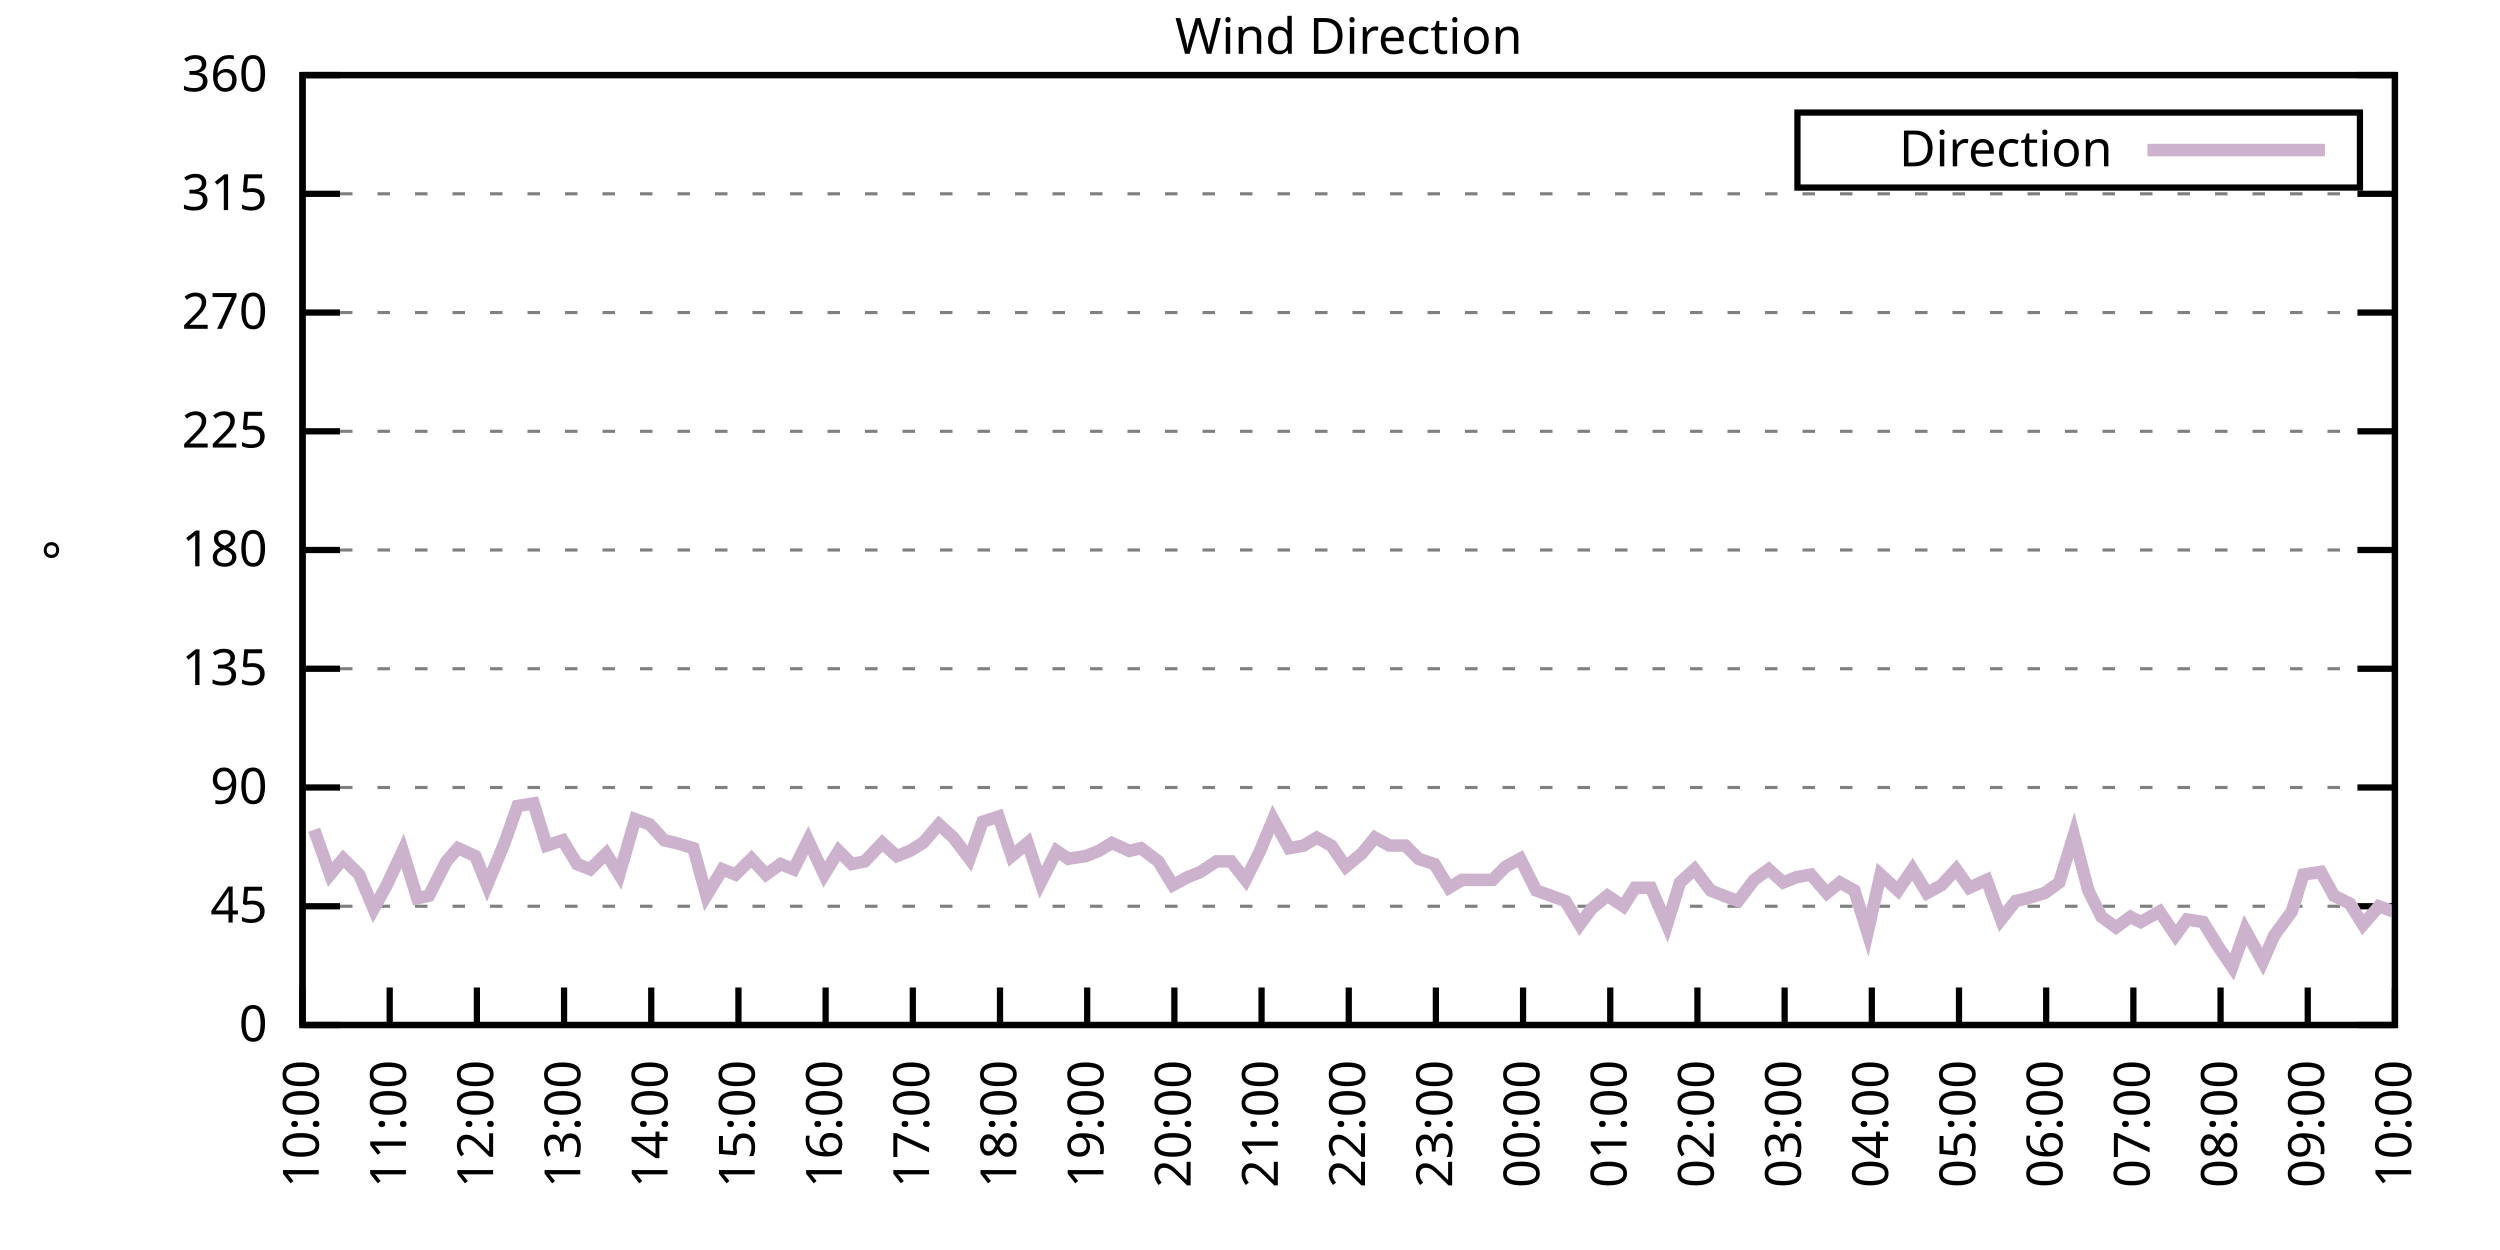
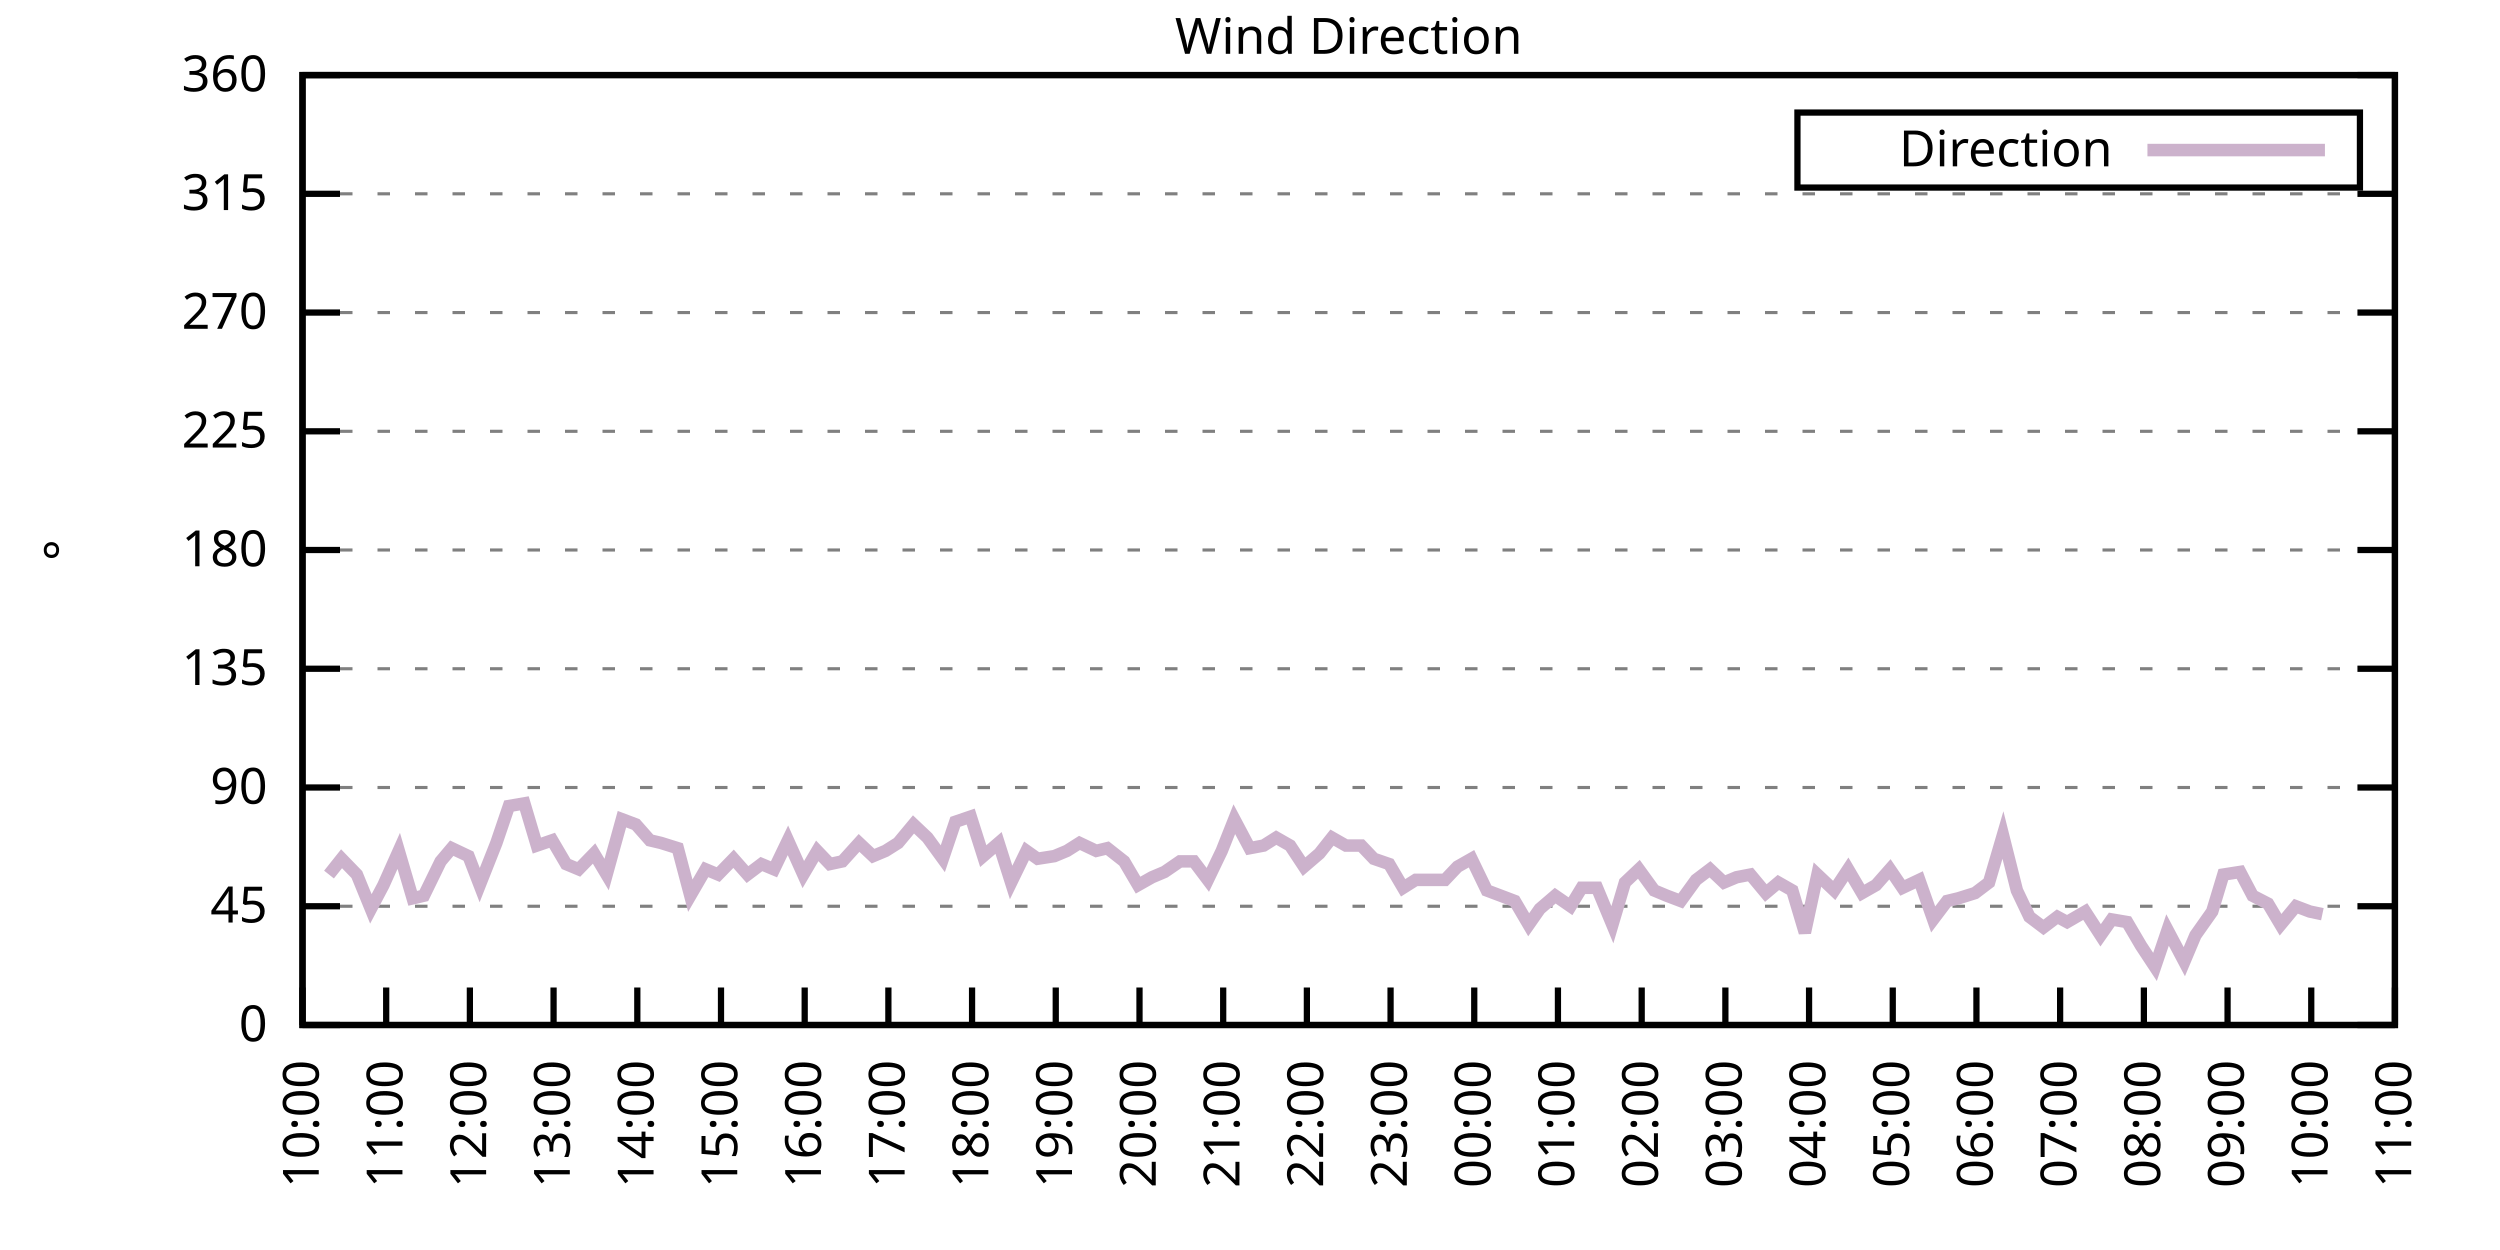
<svg xmlns="http://www.w3.org/2000/svg" xmlns:xlink="http://www.w3.org/1999/xlink" width="400" height="200" viewBox="0 0 400 200">
  <g id="gnuplot_canvas">
    <rect x="0" y="0" width="400" height="200" fill="none" />
    <defs>
      <circle id="gpDot" r="0.5" stroke-width="0.5" stroke="currentColor" />
      <path id="gpPt0" stroke-width="0.333" stroke="currentColor" d="M-1,0 h2 M0,-1 v2" />
      <path id="gpPt1" stroke-width="0.333" stroke="currentColor" d="M-1,-1 L1,1 M1,-1 L-1,1" />
      <path id="gpPt2" stroke-width="0.333" stroke="currentColor" d="M-1,0 L1,0 M0,-1 L0,1 M-1,-1 L1,1 M-1,1 L1,-1" />
      <rect id="gpPt3" stroke-width="0.333" stroke="currentColor" x="-1" y="-1" width="2" height="2" />
      <rect id="gpPt4" stroke-width="0.333" stroke="currentColor" fill="currentColor" x="-1" y="-1" width="2" height="2" />
      <circle id="gpPt5" stroke-width="0.333" stroke="currentColor" cx="0" cy="0" r="1" />
      <use xlink:href="#gpPt5" id="gpPt6" fill="currentColor" stroke="none" />
      <path id="gpPt7" stroke-width="0.333" stroke="currentColor" d="M0,-1.33 L-1.33,0.67 L1.33,0.67 z" />
      <use xlink:href="#gpPt7" id="gpPt8" fill="currentColor" stroke="none" />
      <use xlink:href="#gpPt7" id="gpPt9" stroke="currentColor" transform="rotate(180)" />
      <use xlink:href="#gpPt9" id="gpPt10" fill="currentColor" stroke="none" />
      <use xlink:href="#gpPt3" id="gpPt11" stroke="currentColor" transform="rotate(45)" />
      <use xlink:href="#gpPt11" id="gpPt12" fill="currentColor" stroke="none" />
      <path id="gpPt13" stroke-width="0.333" stroke="currentColor" d="M0,1.330 L1.265,0.411 L0.782,-1.067 L-0.782,-1.076 L-1.265,0.411 z" />
      <use xlink:href="#gpPt13" id="gpPt14" fill="currentColor" stroke="none" />
      <filter id="textbox" filterUnits="objectBoundingBox" x="0" y="0" height="1" width="1">
        <feFlood flood-color="white" flood-opacity="1" result="bgnd" />
        <feComposite in="SourceGraphic" in2="bgnd" operator="atop" />
      </filter>
      <filter id="greybox" filterUnits="objectBoundingBox" x="0" y="0" height="1" width="1">
        <feFlood flood-color="lightgrey" flood-opacity="1" result="grey" />
        <feComposite in="SourceGraphic" in2="grey" operator="atop" />
      </filter>
    </defs>
    <g fill="none" color="white" stroke="currentColor" stroke-width="1.00" stroke-linecap="butt" stroke-linejoin="miter">
</g>
    <g fill="none" color="black" stroke="currentColor" stroke-width="1.00" stroke-linecap="butt" stroke-linejoin="miter">
      <g stroke="none" shape-rendering="crispEdges">
        <polygon fill="rgb(255, 255, 255)" points="48.40,164.00 383.18,164.00 383.18,12.02 48.40,12.02 " />
      </g>
    </g>
    <g fill="none" color="black" stroke="currentColor" stroke-width="1.00" stroke-linecap="butt" stroke-linejoin="miter">
</g>
    <g fill="none" color="black" stroke="black" stroke-width="0.50" stroke-linecap="butt" stroke-linejoin="miter">
</g>
    <g fill="none" color="gray" stroke="currentColor" stroke-width="0.50" stroke-linecap="butt" stroke-linejoin="miter">
      <path stroke="gray" stroke-dasharray="2,4" class="gridline" d="M48.40,164.00 L383.19,164.00  " />
    </g>
    <g fill="none" color="gray" stroke="gray" stroke-width="1.00" stroke-linecap="butt" stroke-linejoin="miter">
</g>
    <g fill="none" color="black" stroke="currentColor" stroke-width="1.00" stroke-linecap="butt" stroke-linejoin="miter">
      <path stroke="black" d="M48.40,164.00 L54.40,164.00 M383.19,164.00 L377.19,164.00  " />
      <g transform="translate(42.80,166.60)" stroke="none" fill="black" font-family="Sans" font-size="8.00" text-anchor="end">
        <text>
          <tspan font-family="Sans"> 0</tspan>
        </text>
      </g>
    </g>
    <g fill="none" color="black" stroke="currentColor" stroke-width="1.00" stroke-linecap="butt" stroke-linejoin="miter">
</g>
    <g fill="none" color="black" stroke="black" stroke-width="0.50" stroke-linecap="butt" stroke-linejoin="miter">
</g>
    <g fill="none" color="gray" stroke="currentColor" stroke-width="0.50" stroke-linecap="butt" stroke-linejoin="miter">
      <path stroke="gray" stroke-dasharray="2,4" class="gridline" d="M48.40,145.00 L383.19,145.00  " />
    </g>
    <g fill="none" color="gray" stroke="gray" stroke-width="1.00" stroke-linecap="butt" stroke-linejoin="miter">
</g>
    <g fill="none" color="black" stroke="currentColor" stroke-width="1.00" stroke-linecap="butt" stroke-linejoin="miter">
      <path stroke="black" d="M48.40,145.00 L54.40,145.00 M383.19,145.00 L377.19,145.00  " />
      <g transform="translate(42.80,147.60)" stroke="none" fill="black" font-family="Sans" font-size="8.00" text-anchor="end">
        <text>
          <tspan font-family="Sans"> 45</tspan>
        </text>
      </g>
    </g>
    <g fill="none" color="black" stroke="currentColor" stroke-width="1.00" stroke-linecap="butt" stroke-linejoin="miter">
</g>
    <g fill="none" color="black" stroke="black" stroke-width="0.50" stroke-linecap="butt" stroke-linejoin="miter">
</g>
    <g fill="none" color="gray" stroke="currentColor" stroke-width="0.50" stroke-linecap="butt" stroke-linejoin="miter">
      <path stroke="gray" stroke-dasharray="2,4" class="gridline" d="M48.40,126.00 L383.19,126.00  " />
    </g>
    <g fill="none" color="gray" stroke="gray" stroke-width="1.00" stroke-linecap="butt" stroke-linejoin="miter">
</g>
    <g fill="none" color="black" stroke="currentColor" stroke-width="1.00" stroke-linecap="butt" stroke-linejoin="miter">
      <path stroke="black" d="M48.40,126.00 L54.40,126.00 M383.19,126.00 L377.19,126.00  " />
      <g transform="translate(42.80,128.60)" stroke="none" fill="black" font-family="Sans" font-size="8.00" text-anchor="end">
        <text>
          <tspan font-family="Sans"> 90</tspan>
        </text>
      </g>
    </g>
    <g fill="none" color="black" stroke="currentColor" stroke-width="1.00" stroke-linecap="butt" stroke-linejoin="miter">
</g>
    <g fill="none" color="black" stroke="black" stroke-width="0.50" stroke-linecap="butt" stroke-linejoin="miter">
</g>
    <g fill="none" color="gray" stroke="currentColor" stroke-width="0.50" stroke-linecap="butt" stroke-linejoin="miter">
      <path stroke="gray" stroke-dasharray="2,4" class="gridline" d="M48.40,107.00 L383.19,107.00  " />
    </g>
    <g fill="none" color="gray" stroke="gray" stroke-width="1.00" stroke-linecap="butt" stroke-linejoin="miter">
</g>
    <g fill="none" color="black" stroke="currentColor" stroke-width="1.00" stroke-linecap="butt" stroke-linejoin="miter">
      <path stroke="black" d="M48.40,107.00 L54.40,107.00 M383.19,107.00 L377.19,107.00  " />
      <g transform="translate(42.80,109.60)" stroke="none" fill="black" font-family="Sans" font-size="8.00" text-anchor="end">
        <text>
          <tspan font-family="Sans"> 135</tspan>
        </text>
      </g>
    </g>
    <g fill="none" color="black" stroke="currentColor" stroke-width="1.00" stroke-linecap="butt" stroke-linejoin="miter">
</g>
    <g fill="none" color="black" stroke="black" stroke-width="0.50" stroke-linecap="butt" stroke-linejoin="miter">
</g>
    <g fill="none" color="gray" stroke="currentColor" stroke-width="0.50" stroke-linecap="butt" stroke-linejoin="miter">
      <path stroke="gray" stroke-dasharray="2,4" class="gridline" d="M48.40,88.00 L383.19,88.00  " />
    </g>
    <g fill="none" color="gray" stroke="gray" stroke-width="1.00" stroke-linecap="butt" stroke-linejoin="miter">
</g>
    <g fill="none" color="black" stroke="currentColor" stroke-width="1.00" stroke-linecap="butt" stroke-linejoin="miter">
      <path stroke="black" d="M48.40,88.00 L54.40,88.00 M383.19,88.00 L377.19,88.00  " />
      <g transform="translate(42.80,90.60)" stroke="none" fill="black" font-family="Sans" font-size="8.00" text-anchor="end">
        <text>
          <tspan font-family="Sans"> 180</tspan>
        </text>
      </g>
    </g>
    <g fill="none" color="black" stroke="currentColor" stroke-width="1.00" stroke-linecap="butt" stroke-linejoin="miter">
</g>
    <g fill="none" color="black" stroke="black" stroke-width="0.50" stroke-linecap="butt" stroke-linejoin="miter">
</g>
    <g fill="none" color="gray" stroke="currentColor" stroke-width="0.50" stroke-linecap="butt" stroke-linejoin="miter">
      <path stroke="gray" stroke-dasharray="2,4" class="gridline" d="M48.40,69.01 L383.19,69.01  " />
    </g>
    <g fill="none" color="gray" stroke="gray" stroke-width="1.00" stroke-linecap="butt" stroke-linejoin="miter">
</g>
    <g fill="none" color="black" stroke="currentColor" stroke-width="1.00" stroke-linecap="butt" stroke-linejoin="miter">
      <path stroke="black" d="M48.40,69.01 L54.40,69.01 M383.19,69.01 L377.19,69.01  " />
      <g transform="translate(42.80,71.61)" stroke="none" fill="black" font-family="Sans" font-size="8.00" text-anchor="end">
        <text>
          <tspan font-family="Sans"> 225</tspan>
        </text>
      </g>
    </g>
    <g fill="none" color="black" stroke="currentColor" stroke-width="1.00" stroke-linecap="butt" stroke-linejoin="miter">
</g>
    <g fill="none" color="black" stroke="black" stroke-width="0.50" stroke-linecap="butt" stroke-linejoin="miter">
</g>
    <g fill="none" color="gray" stroke="currentColor" stroke-width="0.50" stroke-linecap="butt" stroke-linejoin="miter">
      <path stroke="gray" stroke-dasharray="2,4" class="gridline" d="M48.40,50.01 L383.19,50.01  " />
    </g>
    <g fill="none" color="gray" stroke="gray" stroke-width="1.00" stroke-linecap="butt" stroke-linejoin="miter">
</g>
    <g fill="none" color="black" stroke="currentColor" stroke-width="1.00" stroke-linecap="butt" stroke-linejoin="miter">
      <path stroke="black" d="M48.40,50.01 L54.40,50.01 M383.19,50.01 L377.19,50.01  " />
      <g transform="translate(42.80,52.61)" stroke="none" fill="black" font-family="Sans" font-size="8.00" text-anchor="end">
        <text>
          <tspan font-family="Sans"> 270</tspan>
        </text>
      </g>
    </g>
    <g fill="none" color="black" stroke="currentColor" stroke-width="1.00" stroke-linecap="butt" stroke-linejoin="miter">
</g>
    <g fill="none" color="black" stroke="black" stroke-width="0.50" stroke-linecap="butt" stroke-linejoin="miter">
</g>
    <g fill="none" color="gray" stroke="currentColor" stroke-width="0.50" stroke-linecap="butt" stroke-linejoin="miter">
      <path stroke="gray" stroke-dasharray="2,4" class="gridline" d="M48.40,31.01 L383.19,31.01  " />
    </g>
    <g fill="none" color="gray" stroke="gray" stroke-width="1.00" stroke-linecap="butt" stroke-linejoin="miter">
</g>
    <g fill="none" color="black" stroke="currentColor" stroke-width="1.00" stroke-linecap="butt" stroke-linejoin="miter">
      <path stroke="black" d="M48.40,31.01 L54.40,31.01 M383.19,31.01 L377.19,31.01  " />
      <g transform="translate(42.80,33.61)" stroke="none" fill="black" font-family="Sans" font-size="8.00" text-anchor="end">
        <text>
          <tspan font-family="Sans"> 315</tspan>
        </text>
      </g>
    </g>
    <g fill="none" color="black" stroke="currentColor" stroke-width="1.00" stroke-linecap="butt" stroke-linejoin="miter">
</g>
    <g fill="none" color="black" stroke="black" stroke-width="0.50" stroke-linecap="butt" stroke-linejoin="miter">
</g>
    <g fill="none" color="gray" stroke="currentColor" stroke-width="0.50" stroke-linecap="butt" stroke-linejoin="miter">
      <path stroke="gray" stroke-dasharray="2,4" class="gridline" d="M48.40,12.01 L383.19,12.01  " />
    </g>
    <g fill="none" color="gray" stroke="gray" stroke-width="1.00" stroke-linecap="butt" stroke-linejoin="miter">
</g>
    <g fill="none" color="black" stroke="currentColor" stroke-width="1.00" stroke-linecap="butt" stroke-linejoin="miter">
      <path stroke="black" d="M48.40,12.01 L54.40,12.01 M383.19,12.01 L377.19,12.01  " />
      <g transform="translate(42.80,14.61)" stroke="none" fill="black" font-family="Sans" font-size="8.00" text-anchor="end">
        <text>
          <tspan font-family="Sans"> 360</tspan>
        </text>
      </g>
    </g>
    <g fill="none" color="black" stroke="currentColor" stroke-width="1.00" stroke-linecap="butt" stroke-linejoin="miter">
      <path stroke="black" d="M48.40,164.00 L48.40,158.00  " />
      <g transform="translate(51.00,169.60) rotate(270.00)" stroke="none" fill="black" font-family="Sans" font-size="8.00" text-anchor="end">
        <text>
          <tspan font-family="Sans">10:00</tspan>
        </text>
      </g>
    </g>
    <g fill="none" color="black" stroke="currentColor" stroke-width="1.00" stroke-linecap="butt" stroke-linejoin="miter">
-       <path stroke="black" d="M62.35,164.00 L62.35,158.00  " />
-       <g transform="translate(64.95,169.60) rotate(270.00)" stroke="none" fill="black" font-family="Sans" font-size="8.00" text-anchor="end">
+       <path stroke="black" d="M61.79,164.00 L61.79,158.00  " />
+       <g transform="translate(64.39,169.60) rotate(270.00)" stroke="none" fill="black" font-family="Sans" font-size="8.00" text-anchor="end">
        <text>
          <tspan font-family="Sans">11:00</tspan>
        </text>
      </g>
    </g>
    <g fill="none" color="black" stroke="currentColor" stroke-width="1.00" stroke-linecap="butt" stroke-linejoin="miter">
-       <path stroke="black" d="M76.30,164.00 L76.30,158.00  " />
-       <g transform="translate(78.90,169.60) rotate(270.00)" stroke="none" fill="black" font-family="Sans" font-size="8.00" text-anchor="end">
+       <path stroke="black" d="M75.18,164.00 L75.18,158.00  " />
+       <g transform="translate(77.78,169.60) rotate(270.00)" stroke="none" fill="black" font-family="Sans" font-size="8.00" text-anchor="end">
        <text>
          <tspan font-family="Sans">12:00</tspan>
        </text>
      </g>
    </g>
    <g fill="none" color="black" stroke="currentColor" stroke-width="1.00" stroke-linecap="butt" stroke-linejoin="miter">
-       <path stroke="black" d="M90.25,164.00 L90.25,158.00  " />
-       <g transform="translate(92.85,169.60) rotate(270.00)" stroke="none" fill="black" font-family="Sans" font-size="8.00" text-anchor="end">
+       <path stroke="black" d="M88.57,164.00 L88.57,158.00  " />
+       <g transform="translate(91.17,169.60) rotate(270.00)" stroke="none" fill="black" font-family="Sans" font-size="8.00" text-anchor="end">
        <text>
          <tspan font-family="Sans">13:00</tspan>
        </text>
      </g>
    </g>
    <g fill="none" color="black" stroke="currentColor" stroke-width="1.00" stroke-linecap="butt" stroke-linejoin="miter">
-       <path stroke="black" d="M104.20,164.00 L104.20,158.00  " />
-       <g transform="translate(106.80,169.60) rotate(270.00)" stroke="none" fill="black" font-family="Sans" font-size="8.00" text-anchor="end">
+       <path stroke="black" d="M101.97,164.00 L101.97,158.00  " />
+       <g transform="translate(104.57,169.60) rotate(270.00)" stroke="none" fill="black" font-family="Sans" font-size="8.00" text-anchor="end">
        <text>
          <tspan font-family="Sans">14:00</tspan>
        </text>
      </g>
    </g>
    <g fill="none" color="black" stroke="currentColor" stroke-width="1.00" stroke-linecap="butt" stroke-linejoin="miter">
-       <path stroke="black" d="M118.15,164.00 L118.15,158.00  " />
-       <g transform="translate(120.75,169.60) rotate(270.00)" stroke="none" fill="black" font-family="Sans" font-size="8.00" text-anchor="end">
+       <path stroke="black" d="M115.36,164.00 L115.36,158.00  " />
+       <g transform="translate(117.96,169.60) rotate(270.00)" stroke="none" fill="black" font-family="Sans" font-size="8.00" text-anchor="end">
        <text>
          <tspan font-family="Sans">15:00</tspan>
        </text>
      </g>
    </g>
    <g fill="none" color="black" stroke="currentColor" stroke-width="1.00" stroke-linecap="butt" stroke-linejoin="miter">
-       <path stroke="black" d="M132.10,164.00 L132.10,158.00  " />
-       <g transform="translate(134.70,169.60) rotate(270.00)" stroke="none" fill="black" font-family="Sans" font-size="8.00" text-anchor="end">
+       <path stroke="black" d="M128.75,164.00 L128.75,158.00  " />
+       <g transform="translate(131.35,169.60) rotate(270.00)" stroke="none" fill="black" font-family="Sans" font-size="8.00" text-anchor="end">
        <text>
          <tspan font-family="Sans">16:00</tspan>
        </text>
      </g>
    </g>
    <g fill="none" color="black" stroke="currentColor" stroke-width="1.00" stroke-linecap="butt" stroke-linejoin="miter">
-       <path stroke="black" d="M146.05,164.00 L146.05,158.00  " />
-       <g transform="translate(148.65,169.60) rotate(270.00)" stroke="none" fill="black" font-family="Sans" font-size="8.00" text-anchor="end">
+       <path stroke="black" d="M142.14,164.00 L142.14,158.00  " />
+       <g transform="translate(144.74,169.60) rotate(270.00)" stroke="none" fill="black" font-family="Sans" font-size="8.00" text-anchor="end">
        <text>
          <tspan font-family="Sans">17:00</tspan>
        </text>
      </g>
    </g>
    <g fill="none" color="black" stroke="currentColor" stroke-width="1.00" stroke-linecap="butt" stroke-linejoin="miter">
-       <path stroke="black" d="M160.00,164.00 L160.00,158.00  " />
-       <g transform="translate(162.60,169.60) rotate(270.00)" stroke="none" fill="black" font-family="Sans" font-size="8.00" text-anchor="end">
+       <path stroke="black" d="M155.53,164.00 L155.53,158.00  " />
+       <g transform="translate(158.13,169.60) rotate(270.00)" stroke="none" fill="black" font-family="Sans" font-size="8.00" text-anchor="end">
        <text>
          <tspan font-family="Sans">18:00</tspan>
        </text>
      </g>
    </g>
    <g fill="none" color="black" stroke="currentColor" stroke-width="1.00" stroke-linecap="butt" stroke-linejoin="miter">
-       <path stroke="black" d="M173.95,164.00 L173.95,158.00  " />
-       <g transform="translate(176.55,169.60) rotate(270.00)" stroke="none" fill="black" font-family="Sans" font-size="8.00" text-anchor="end">
+       <path stroke="black" d="M168.92,164.00 L168.92,158.00  " />
+       <g transform="translate(171.52,169.60) rotate(270.00)" stroke="none" fill="black" font-family="Sans" font-size="8.00" text-anchor="end">
        <text>
          <tspan font-family="Sans">19:00</tspan>
        </text>
      </g>
    </g>
    <g fill="none" color="black" stroke="currentColor" stroke-width="1.00" stroke-linecap="butt" stroke-linejoin="miter">
-       <path stroke="black" d="M187.90,164.00 L187.90,158.00  " />
-       <g transform="translate(190.50,169.60) rotate(270.00)" stroke="none" fill="black" font-family="Sans" font-size="8.00" text-anchor="end">
+       <path stroke="black" d="M182.32,164.00 L182.32,158.00  " />
+       <g transform="translate(184.92,169.60) rotate(270.00)" stroke="none" fill="black" font-family="Sans" font-size="8.00" text-anchor="end">
        <text>
          <tspan font-family="Sans">20:00</tspan>
        </text>
      </g>
    </g>
    <g fill="none" color="black" stroke="currentColor" stroke-width="1.00" stroke-linecap="butt" stroke-linejoin="miter">
-       <path stroke="black" d="M201.85,164.00 L201.85,158.00  " />
-       <g transform="translate(204.45,169.60) rotate(270.00)" stroke="none" fill="black" font-family="Sans" font-size="8.00" text-anchor="end">
+       <path stroke="black" d="M195.71,164.00 L195.71,158.00  " />
+       <g transform="translate(198.31,169.60) rotate(270.00)" stroke="none" fill="black" font-family="Sans" font-size="8.00" text-anchor="end">
        <text>
          <tspan font-family="Sans">21:00</tspan>
        </text>
      </g>
    </g>
    <g fill="none" color="black" stroke="currentColor" stroke-width="1.00" stroke-linecap="butt" stroke-linejoin="miter">
-       <path stroke="black" d="M215.80,164.00 L215.80,158.00  " />
-       <g transform="translate(218.40,169.60) rotate(270.00)" stroke="none" fill="black" font-family="Sans" font-size="8.00" text-anchor="end">
+       <path stroke="black" d="M209.10,164.00 L209.10,158.00  " />
+       <g transform="translate(211.70,169.60) rotate(270.00)" stroke="none" fill="black" font-family="Sans" font-size="8.00" text-anchor="end">
        <text>
          <tspan font-family="Sans">22:00</tspan>
        </text>
      </g>
    </g>
    <g fill="none" color="black" stroke="currentColor" stroke-width="1.00" stroke-linecap="butt" stroke-linejoin="miter">
-       <path stroke="black" d="M229.74,164.00 L229.74,158.00  " />
-       <g transform="translate(232.34,169.60) rotate(270.00)" stroke="none" fill="black" font-family="Sans" font-size="8.00" text-anchor="end">
+       <path stroke="black" d="M222.49,164.00 L222.49,158.00  " />
+       <g transform="translate(225.09,169.60) rotate(270.00)" stroke="none" fill="black" font-family="Sans" font-size="8.00" text-anchor="end">
        <text>
          <tspan font-family="Sans">23:00</tspan>
        </text>
      </g>
    </g>
    <g fill="none" color="black" stroke="currentColor" stroke-width="1.00" stroke-linecap="butt" stroke-linejoin="miter">
-       <path stroke="black" d="M243.69,164.00 L243.69,158.00  " />
-       <g transform="translate(246.29,169.60) rotate(270.00)" stroke="none" fill="black" font-family="Sans" font-size="8.00" text-anchor="end">
+       <path stroke="black" d="M235.88,164.00 L235.88,158.00  " />
+       <g transform="translate(238.48,169.60) rotate(270.00)" stroke="none" fill="black" font-family="Sans" font-size="8.00" text-anchor="end">
        <text>
          <tspan font-family="Sans">00:00</tspan>
        </text>
      </g>
    </g>
    <g fill="none" color="black" stroke="currentColor" stroke-width="1.00" stroke-linecap="butt" stroke-linejoin="miter">
-       <path stroke="black" d="M257.64,164.00 L257.64,158.00  " />
-       <g transform="translate(260.24,169.60) rotate(270.00)" stroke="none" fill="black" font-family="Sans" font-size="8.00" text-anchor="end">
+       <path stroke="black" d="M249.27,164.00 L249.27,158.00  " />
+       <g transform="translate(251.87,169.60) rotate(270.00)" stroke="none" fill="black" font-family="Sans" font-size="8.00" text-anchor="end">
        <text>
          <tspan font-family="Sans">01:00</tspan>
        </text>
      </g>
    </g>
    <g fill="none" color="black" stroke="currentColor" stroke-width="1.00" stroke-linecap="butt" stroke-linejoin="miter">
-       <path stroke="black" d="M271.59,164.00 L271.59,158.00  " />
-       <g transform="translate(274.19,169.60) rotate(270.00)" stroke="none" fill="black" font-family="Sans" font-size="8.00" text-anchor="end">
+       <path stroke="black" d="M262.67,164.00 L262.67,158.00  " />
+       <g transform="translate(265.27,169.60) rotate(270.00)" stroke="none" fill="black" font-family="Sans" font-size="8.00" text-anchor="end">
        <text>
          <tspan font-family="Sans">02:00</tspan>
        </text>
      </g>
    </g>
    <g fill="none" color="black" stroke="currentColor" stroke-width="1.00" stroke-linecap="butt" stroke-linejoin="miter">
-       <path stroke="black" d="M285.54,164.00 L285.54,158.00  " />
-       <g transform="translate(288.14,169.60) rotate(270.00)" stroke="none" fill="black" font-family="Sans" font-size="8.00" text-anchor="end">
+       <path stroke="black" d="M276.06,164.00 L276.06,158.00  " />
+       <g transform="translate(278.66,169.60) rotate(270.00)" stroke="none" fill="black" font-family="Sans" font-size="8.00" text-anchor="end">
        <text>
          <tspan font-family="Sans">03:00</tspan>
        </text>
      </g>
    </g>
    <g fill="none" color="black" stroke="currentColor" stroke-width="1.00" stroke-linecap="butt" stroke-linejoin="miter">
-       <path stroke="black" d="M299.49,164.00 L299.49,158.00  " />
-       <g transform="translate(302.09,169.60) rotate(270.00)" stroke="none" fill="black" font-family="Sans" font-size="8.00" text-anchor="end">
+       <path stroke="black" d="M289.45,164.00 L289.45,158.00  " />
+       <g transform="translate(292.05,169.60) rotate(270.00)" stroke="none" fill="black" font-family="Sans" font-size="8.00" text-anchor="end">
        <text>
          <tspan font-family="Sans">04:00</tspan>
        </text>
      </g>
    </g>
    <g fill="none" color="black" stroke="currentColor" stroke-width="1.00" stroke-linecap="butt" stroke-linejoin="miter">
-       <path stroke="black" d="M313.44,164.00 L313.44,158.00  " />
-       <g transform="translate(316.04,169.60) rotate(270.00)" stroke="none" fill="black" font-family="Sans" font-size="8.00" text-anchor="end">
+       <path stroke="black" d="M302.84,164.00 L302.84,158.00  " />
+       <g transform="translate(305.44,169.60) rotate(270.00)" stroke="none" fill="black" font-family="Sans" font-size="8.00" text-anchor="end">
        <text>
          <tspan font-family="Sans">05:00</tspan>
        </text>
      </g>
    </g>
    <g fill="none" color="black" stroke="currentColor" stroke-width="1.00" stroke-linecap="butt" stroke-linejoin="miter">
-       <path stroke="black" d="M327.39,164.00 L327.39,158.00  " />
-       <g transform="translate(329.99,169.60) rotate(270.00)" stroke="none" fill="black" font-family="Sans" font-size="8.00" text-anchor="end">
+       <path stroke="black" d="M316.23,164.00 L316.23,158.00  " />
+       <g transform="translate(318.83,169.60) rotate(270.00)" stroke="none" fill="black" font-family="Sans" font-size="8.00" text-anchor="end">
        <text>
          <tspan font-family="Sans">06:00</tspan>
        </text>
      </g>
    </g>
    <g fill="none" color="black" stroke="currentColor" stroke-width="1.00" stroke-linecap="butt" stroke-linejoin="miter">
-       <path stroke="black" d="M341.34,164.00 L341.34,158.00  " />
-       <g transform="translate(343.94,169.60) rotate(270.00)" stroke="none" fill="black" font-family="Sans" font-size="8.00" text-anchor="end">
+       <path stroke="black" d="M329.62,164.00 L329.62,158.00  " />
+       <g transform="translate(332.22,169.60) rotate(270.00)" stroke="none" fill="black" font-family="Sans" font-size="8.00" text-anchor="end">
        <text>
          <tspan font-family="Sans">07:00</tspan>
        </text>
      </g>
    </g>
    <g fill="none" color="black" stroke="currentColor" stroke-width="1.00" stroke-linecap="butt" stroke-linejoin="miter">
-       <path stroke="black" d="M355.29,164.00 L355.29,158.00  " />
-       <g transform="translate(357.89,169.60) rotate(270.00)" stroke="none" fill="black" font-family="Sans" font-size="8.00" text-anchor="end">
+       <path stroke="black" d="M343.02,164.00 L343.02,158.00  " />
+       <g transform="translate(345.62,169.60) rotate(270.00)" stroke="none" fill="black" font-family="Sans" font-size="8.00" text-anchor="end">
        <text>
          <tspan font-family="Sans">08:00</tspan>
        </text>
      </g>
    </g>
    <g fill="none" color="black" stroke="currentColor" stroke-width="1.00" stroke-linecap="butt" stroke-linejoin="miter">
-       <path stroke="black" d="M369.24,164.00 L369.24,158.00  " />
-       <g transform="translate(371.84,169.60) rotate(270.00)" stroke="none" fill="black" font-family="Sans" font-size="8.00" text-anchor="end">
+       <path stroke="black" d="M356.41,164.00 L356.41,158.00  " />
+       <g transform="translate(359.01,169.60) rotate(270.00)" stroke="none" fill="black" font-family="Sans" font-size="8.00" text-anchor="end">
        <text>
          <tspan font-family="Sans">09:00</tspan>
+         </text>
+       </g>
+     </g>
+     <g fill="none" color="black" stroke="currentColor" stroke-width="1.00" stroke-linecap="butt" stroke-linejoin="miter">
+       <path stroke="black" d="M369.80,164.00 L369.80,158.00  " />
+       <g transform="translate(372.40,169.60) rotate(270.00)" stroke="none" fill="black" font-family="Sans" font-size="8.00" text-anchor="end">
+         <text>
+           <tspan font-family="Sans">10:00</tspan>
        </text>
      </g>
    </g>
    <g fill="none" color="black" stroke="currentColor" stroke-width="1.00" stroke-linecap="butt" stroke-linejoin="miter">
      <path stroke="black" d="M383.19,164.00 L383.19,158.00  " />
      <g transform="translate(385.79,169.60) rotate(270.00)" stroke="none" fill="black" font-family="Sans" font-size="8.00" text-anchor="end">
        <text>
-           <tspan font-family="Sans">10:00</tspan>
+           <tspan font-family="Sans">11:00</tspan>
        </text>
      </g>
    </g>
    <g fill="none" color="black" stroke="currentColor" stroke-width="1.00" stroke-linecap="butt" stroke-linejoin="miter">
</g>
    <g fill="none" color="black" stroke="currentColor" stroke-width="1.00" stroke-linecap="butt" stroke-linejoin="miter">
      <path stroke="black" d="M48.40,12.01 L48.40,164.00 L383.19,164.00 L383.19,12.01 L48.40,12.01 Z  " />
    </g>
    <g fill="none" color="black" stroke="currentColor" stroke-width="1.00" stroke-linecap="butt" stroke-linejoin="miter">
</g>
    <g fill="none" color="black" stroke="currentColor" stroke-width="1.00" stroke-linecap="butt" stroke-linejoin="miter">
      <path stroke="black" d="M287.59,30.01 L287.59,18.01 L377.59,18.01 L377.59,30.01 L287.59,30.01 Z  " />
    </g>
    <g id="Wind_direction_plot_1">
      <g fill="none" color="white" stroke="black" stroke-width="2.00" stroke-linecap="butt" stroke-linejoin="miter">
</g>
      <g fill="none" color="black" stroke="currentColor" stroke-width="2.00" stroke-linecap="butt" stroke-linejoin="miter">
        <g transform="translate(337.99,26.61)" stroke="none" fill="black" font-family="Sans" font-size="8.00" text-anchor="end">
          <text>
            <tspan font-family="Sans">Direction</tspan>
          </text>
        </g>
      </g>
      <g fill="none" color="black" stroke="currentColor" stroke-width="2.00" stroke-linecap="butt" stroke-linejoin="miter">
-         <path stroke="rgb(204, 178, 204)" d="M343.59,24.01 L371.99,24.01 M50.26,132.76 L52.82,139.93 L54.91,137.40 L57.47,139.93 L59.79,145.42 L61.88,141.62   L64.44,136.14 L66.77,143.73 L68.63,143.31 L71.42,137.82 L73.28,135.71 L76.07,136.98 L77.93,141.62 L80.72,134.87   L82.81,128.96 L85.37,128.54 L87.46,135.29 L90.02,134.45 L92.34,138.25 L94.43,139.09 L96.99,136.56 L99.08,139.93   L101.64,131.07 L103.97,131.91 L106.29,134.45 L108.15,134.87 L110.94,135.71 L113.03,143.31 L115.59,139.09 L117.68,139.93   L120.24,137.40 L122.57,139.93 L124.89,138.25 L126.98,139.09 L129.31,134.45 L131.87,139.93 L134.19,136.14 L136.28,138.25   L138.37,137.82 L141.16,134.87 L143.49,136.98 L145.58,136.14 L147.67,134.87 L150.23,131.91 L152.56,134.02 L155.11,137.40   L157.21,131.49 L159.76,130.65 L161.86,136.98 L164.41,134.87 L166.51,141.20 L169.06,136.14 L170.92,137.40 L173.71,136.98   L175.81,136.14 L177.90,134.87 L180.69,136.14 L182.55,135.71 L185.34,137.82 L187.66,141.62 L189.99,140.36 L192.08,139.51   L194.64,137.82 L196.96,137.82 L199.29,140.78 L201.61,136.14 L203.71,131.07 L206.26,135.71 L208.59,135.29 L210.68,134.02   L213.01,135.29 L215.33,138.67 L217.89,136.56 L219.98,134.02 L222.30,135.29 L224.86,135.29 L226.95,137.40 L229.51,138.25   L231.84,142.05 L233.93,140.78 L236.49,140.78 L238.81,140.78 L240.90,138.67 L243.23,137.40 L245.79,142.47 L248.11,143.31   L250.44,144.16 L252.76,147.96 L254.62,145.42 L257.18,143.31 L259.74,145.00 L261.60,142.05 L264.15,142.05 L266.71,147.96   L268.80,141.20 L271.13,139.09 L273.69,142.47 L275.78,143.31 L278.10,144.16 L280.66,140.78 L282.99,139.09 L285.31,141.20   L287.40,140.36 L289.73,139.93 L292.29,142.89 L294.38,141.20 L296.70,142.47 L298.80,149.22 L300.89,139.93 L303.68,142.47   L306.00,139.09 L308.33,142.89 L310.65,141.62 L312.98,139.09 L315.07,142.05 L317.86,140.78 L320.18,147.11 L322.51,144.16   L324.37,143.73 L327.16,142.89 L329.48,141.20 L331.81,133.60 L334.13,142.47 L336.23,146.69 L338.55,148.38 L340.88,146.69   L342.50,147.53 L345.53,145.85 L348.08,149.65 L349.94,147.11 L352.50,147.53 L354.83,151.33 L357.15,154.71 L359.24,148.80   L362.03,153.87 L363.89,149.65 L366.68,145.85 L368.54,139.93 L371.33,139.51 L373.43,143.31 L375.98,144.58 L378.08,147.96   L380.63,145.00 L382.96,145.85  " />
+         <path stroke="rgb(204, 178, 204)" d="M343.59,24.01 L371.99,24.01 M52.64,139.93 L54.65,137.40 L57.10,139.93 L59.34,145.42 L61.35,141.62 L63.80,136.14   L66.03,143.73 L67.82,143.31 L70.50,137.82 L72.28,135.71 L74.96,136.98 L76.75,141.62 L79.42,134.87 L81.43,128.96   L83.89,128.54 L85.90,135.29 L88.35,134.45 L90.58,138.25 L92.59,139.09 L95.05,136.56 L97.06,139.93 L99.51,131.07   L101.74,131.91 L103.98,134.45 L105.76,134.87 L108.44,135.71 L110.45,143.31 L112.90,139.09 L114.91,139.93 L117.37,137.40   L119.60,139.93 L121.83,138.25 L123.84,139.09 L126.07,134.45 L128.53,139.93 L130.76,136.14 L132.77,138.25 L134.78,137.82   L137.45,134.87 L139.69,136.98 L141.69,136.14 L143.70,134.87 L146.16,131.91 L148.39,134.02 L150.85,137.40 L152.85,131.49   L155.31,130.65 L157.32,136.98 L159.77,134.87 L161.78,141.20 L164.24,136.14 L166.02,137.40 L168.70,136.98 L170.71,136.14   L172.72,134.87 L175.40,136.14 L177.18,135.71 L179.86,137.82 L182.09,141.62 L184.32,140.36 L186.33,139.51 L188.79,137.82   L191.02,137.82 L193.25,140.78 L195.48,136.14 L197.49,131.07 L199.95,135.71 L202.18,135.29 L204.19,134.02 L206.42,135.29   L208.65,138.67 L211.11,136.56 L213.12,134.02 L215.35,135.29 L217.80,135.29 L219.81,137.40 L222.27,138.25 L224.50,142.05   L226.51,140.78 L228.96,140.78 L231.20,140.78 L233.20,138.67 L235.44,137.40 L237.89,142.47 L240.12,143.31 L242.36,144.16   L244.59,147.96 L246.37,145.42 L248.83,143.31 L251.28,145.00 L253.07,142.05 L255.52,142.05 L257.98,147.96 L259.99,141.20   L262.22,139.09 L264.67,142.47 L266.68,143.31 L268.92,144.16 L271.37,140.78 L273.60,139.09 L275.83,141.20 L277.84,140.36   L280.07,139.93 L282.53,142.89 L284.54,141.20 L286.77,142.47 L288.78,149.22 L290.79,139.93 L293.47,142.47 L295.70,139.09   L297.93,142.89 L300.16,141.62 L302.39,139.09 L304.40,142.05 L307.08,140.78 L309.31,147.11 L311.54,144.16 L313.33,143.73   L316.01,142.89 L318.24,141.20 L320.47,133.60 L322.70,142.47 L324.71,146.69 L326.95,148.38 L329.18,146.69 L330.74,147.53   L333.64,145.85 L336.10,149.65 L337.88,147.11 L340.34,147.53 L342.57,151.33 L344.80,154.71 L346.81,148.80 L349.49,153.87   L351.27,149.65 L353.95,145.85 L355.74,139.93 L358.42,139.51 L360.42,143.31 L362.88,144.58 L364.89,147.96 L367.34,145.00   L369.58,145.85 L371.58,146.27  " />
      </g>
    </g>
    <g fill="none" color="black" stroke="currentColor" stroke-width="2.00" stroke-linecap="butt" stroke-linejoin="miter">
</g>
    <g fill="none" color="black" stroke="black" stroke-width="1.00" stroke-linecap="butt" stroke-linejoin="miter">
</g>
    <g fill="none" color="black" stroke="currentColor" stroke-width="1.00" stroke-linecap="butt" stroke-linejoin="miter">
      <path stroke="black" d="M48.40,12.01 L48.40,164.00 L383.19,164.00 L383.19,12.01 L48.40,12.01 Z  " />
      <g transform="translate(12.80,88.01) rotate(270.00)" stroke="none" fill="black" font-family="Sans" font-size="8.00" text-anchor="middle">
        <text>
          <tspan font-family="Sans">°</tspan>
        </text>
      </g>
    </g>
    <g fill="none" color="black" stroke="currentColor" stroke-width="1.00" stroke-linecap="butt" stroke-linejoin="miter">
</g>
    <g fill="none" color="black" stroke="currentColor" stroke-width="1.00" stroke-linecap="butt" stroke-linejoin="miter">
      <g transform="translate(215.79,8.61)" stroke="none" fill="black" font-family="Sans" font-size="8.00" text-anchor="middle">
        <text>
          <tspan font-family="Sans">Wind Direction</tspan>
        </text>
      </g>
    </g>
    <g fill="none" color="black" stroke="currentColor" stroke-width="1.00" stroke-linecap="butt" stroke-linejoin="miter">
</g>
  </g>
</svg>
